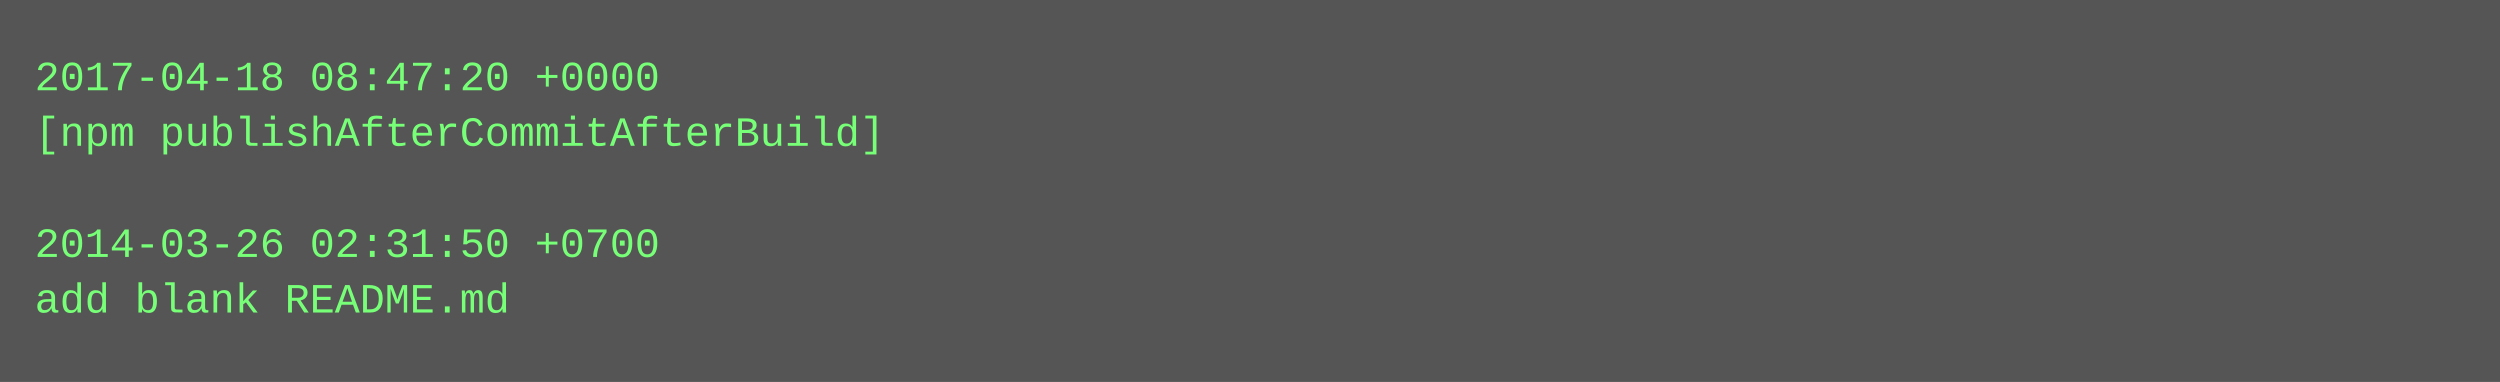
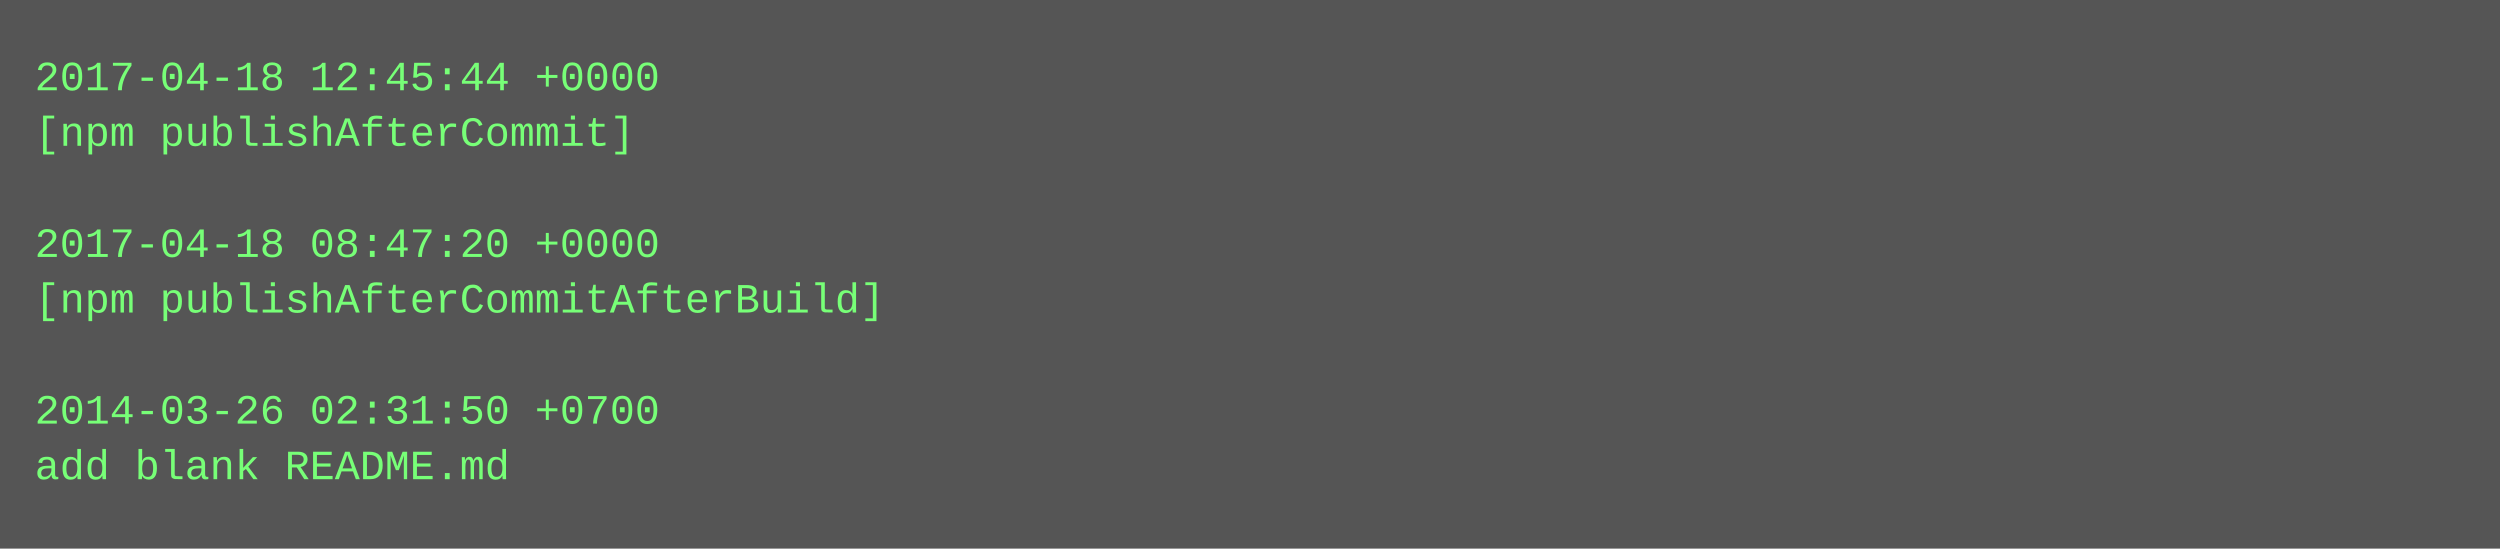
- <svg xmlns="http://www.w3.org/2000/svg" height="110" width="720">
-   <rect height="110" fill="#555" width="720" />
+ <svg xmlns="http://www.w3.org/2000/svg" height="158" width="720">
+   <rect height="158" fill="#555" width="720" />
  <text fill="#7f7" font-family="Courier New" font-size="12" xml:space="preserve">
-     <tspan x="10" y="26">2017-04-18 08:47:20 +0000</tspan>
-     <tspan x="10" y="42">[npm publishAfterCommitAfterBuild]</tspan>
+     <tspan x="10" y="26">2017-04-18 12:45:44 +0000</tspan>
+     <tspan x="10" y="42">[npm publishAfterCommit]</tspan>
    <tspan x="10" y="58" />
-     <tspan x="10" y="74">2014-03-26 02:31:50 +0700</tspan>
-     <tspan x="10" y="90">add blank README.md</tspan>
+     <tspan x="10" y="74">2017-04-18 08:47:20 +0000</tspan>
+     <tspan x="10" y="90">[npm publishAfterCommitAfterBuild]</tspan>
+     <tspan x="10" y="106" />
+     <tspan x="10" y="122">2014-03-26 02:31:50 +0700</tspan>
+     <tspan x="10" y="138">add blank README.md</tspan>
  </text>
</svg>
